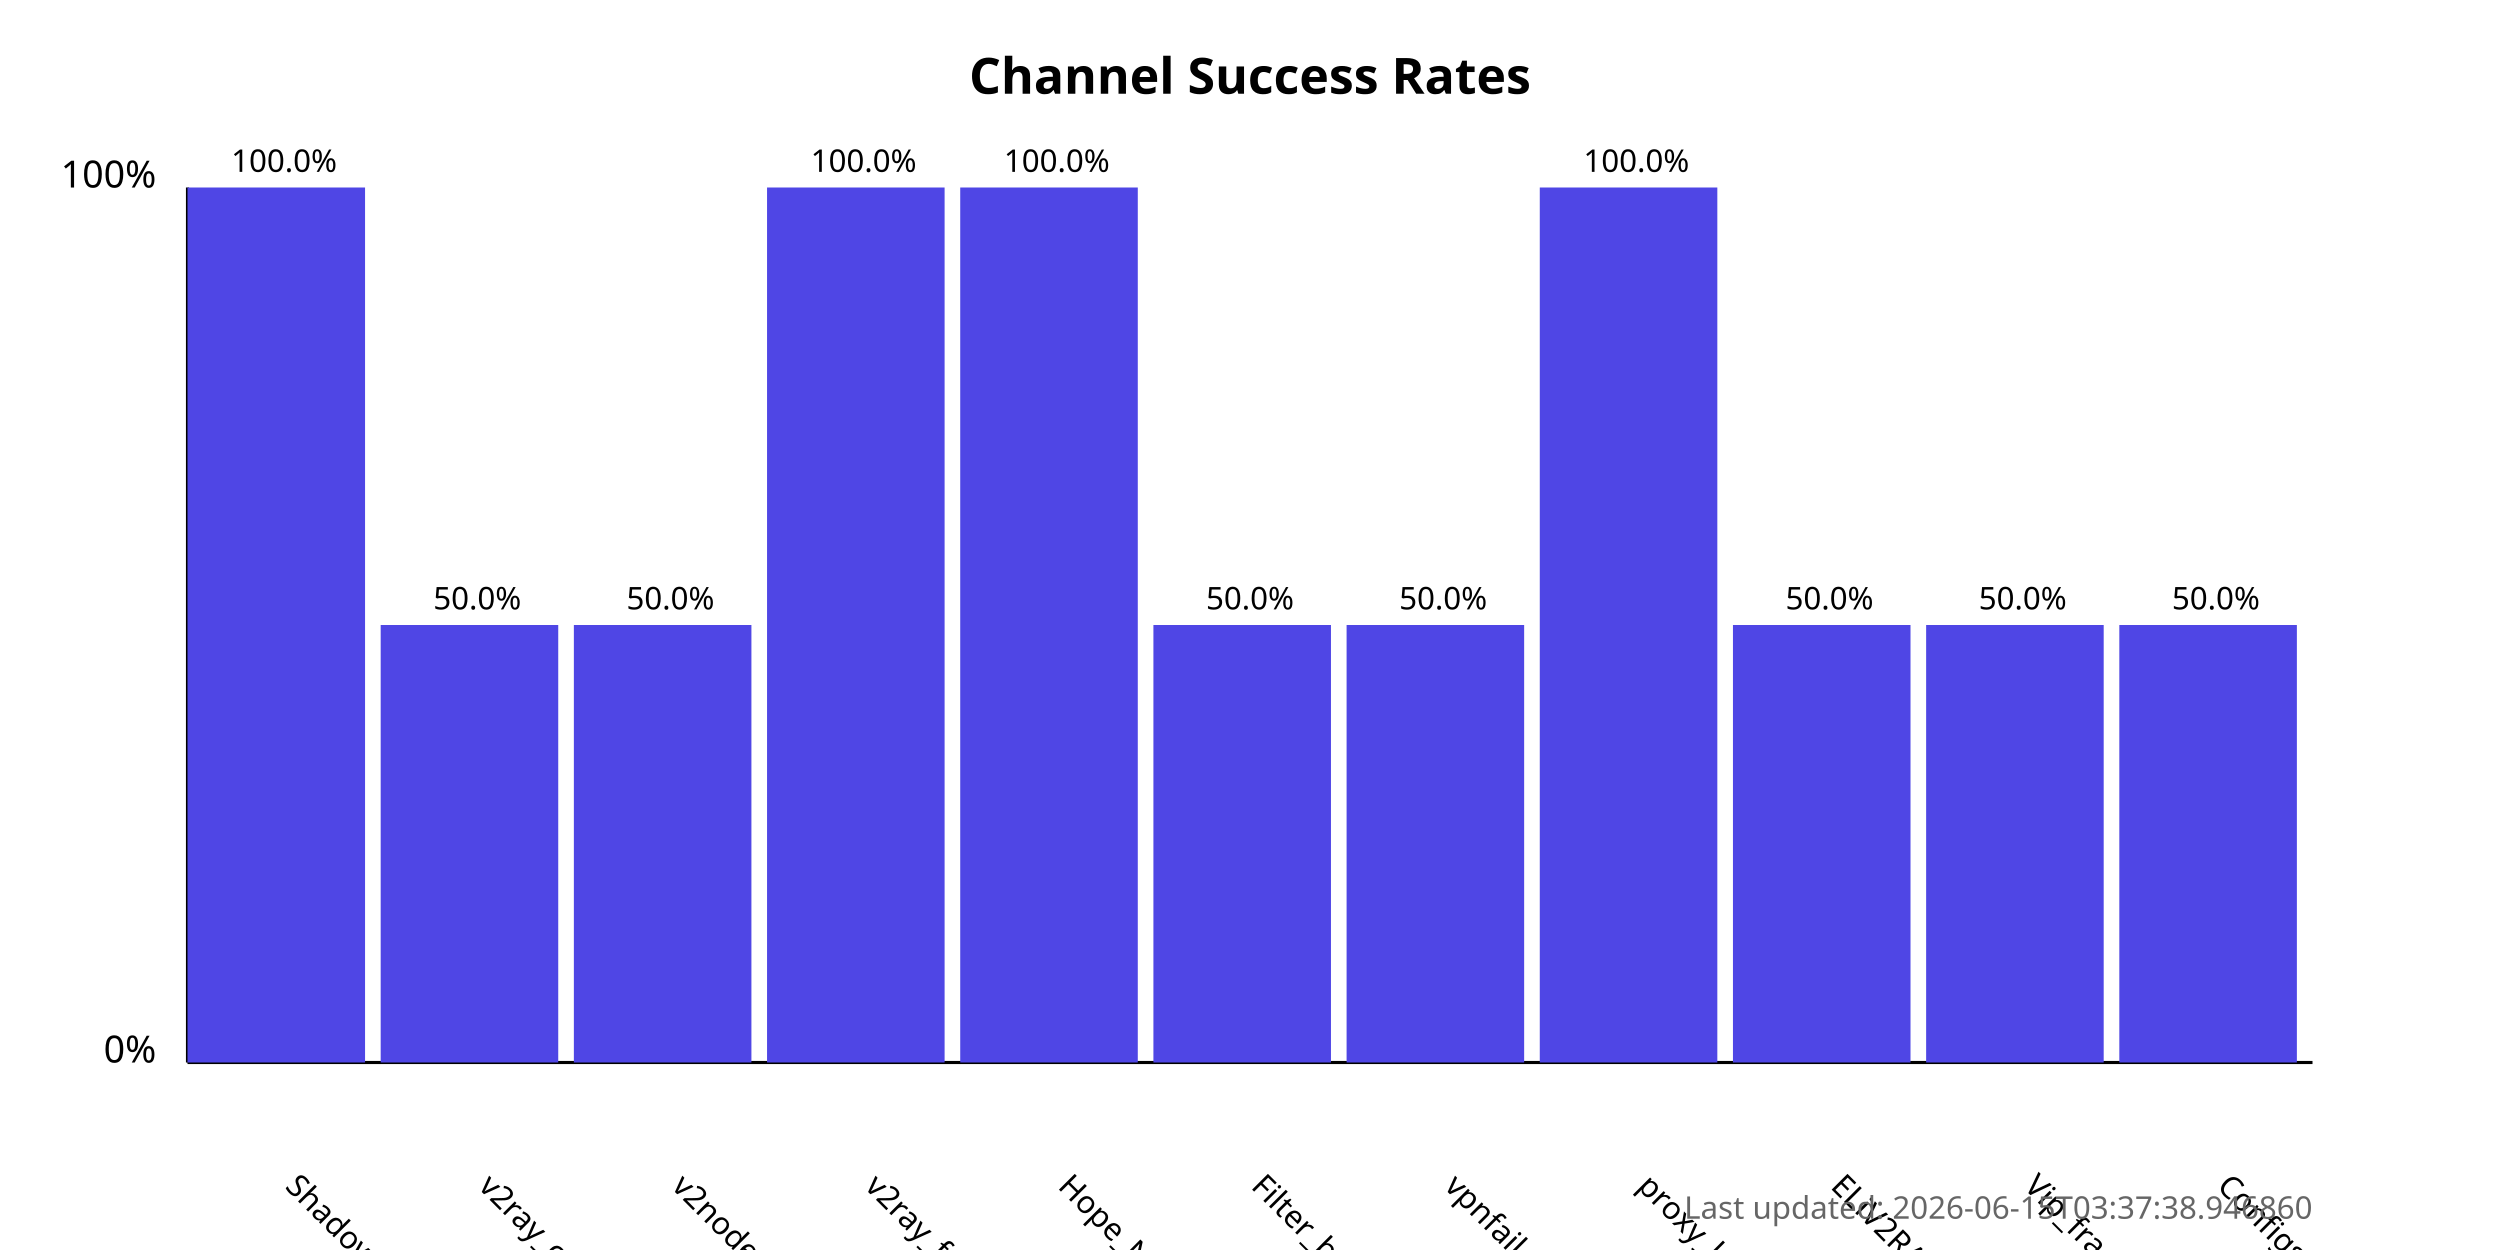
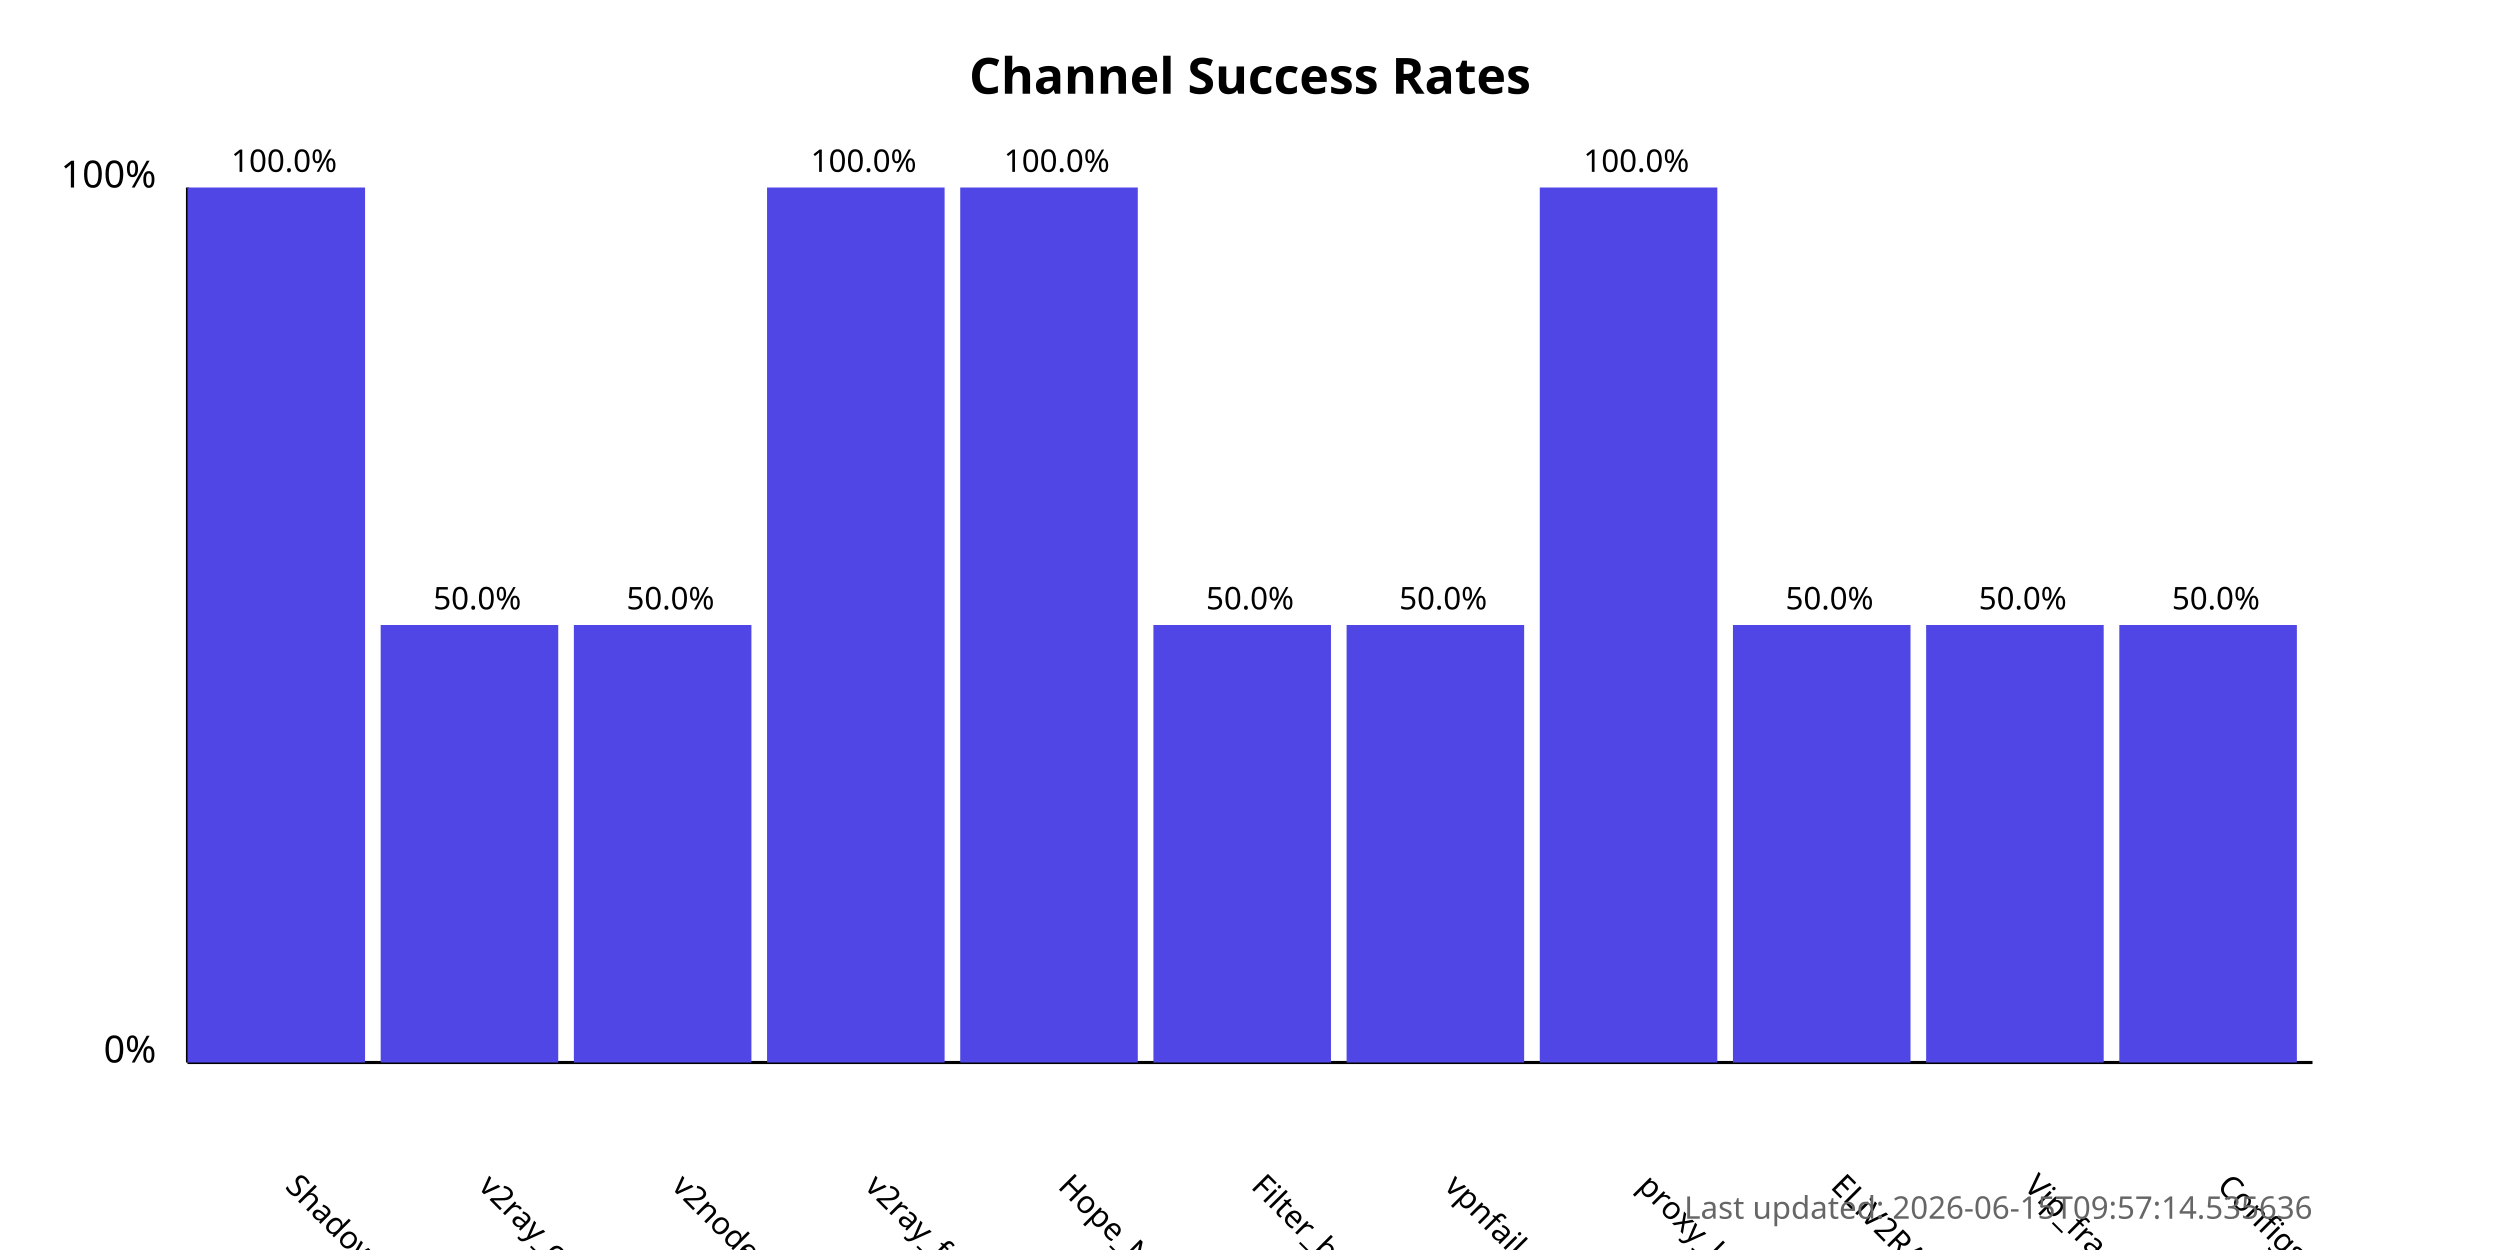
<svg xmlns="http://www.w3.org/2000/svg" width="800" height="400">
  <style>
            .chart-title { font: bold 16px sans-serif; }
            .axis-label { font: 12px sans-serif; }
            .tick-label { font: 10px sans-serif; }
            .bar { fill: #4f46e5; }
            .bar:hover { fill: #6366f1; }
            .timestamp { font: 10px sans-serif; fill: #666; }
        </style>
  <text x="400.0" y="30" text-anchor="middle" class="chart-title">
            Channel Success Rates
        </text>
  <line x1="60" y1="340" x2="60" y2="60" stroke="black" stroke-width="1" />
  <line x1="60" y1="340" x2="740" y2="340" stroke="black" stroke-width="1" />
  <text x="50" y="340" text-anchor="end" class="axis-label">0%</text>
  <text x="50" y="60" text-anchor="end" class="axis-label">100%</text>
  <g>
    <rect x="60" y="60.0" width="56.818" height="280.0" class="bar" />
    <text x="90.909" y="380" transform="rotate(45, 90.90909, 380)" text-anchor="start" class="tick-label">
                ShadowProxy66
            </text>
    <text x="90.909" y="55.0" text-anchor="middle" class="tick-label">
                100.0%
            </text>
  </g>
  <g>
    <rect x="121.818" y="200.0" width="56.818" height="140.0" class="bar" />
    <text x="152.727" y="380" transform="rotate(45, 152.7273, 380)" text-anchor="start" class="tick-label">
                v2ray_configs_pool
            </text>
    <text x="152.727" y="195.0" text-anchor="middle" class="tick-label">
                50.0%
            </text>
  </g>
  <g>
    <rect x="183.636" y="200.0" width="56.818" height="140.0" class="bar" />
    <text x="214.545" y="380" transform="rotate(45, 214.5455, 380)" text-anchor="start" class="tick-label">
                v2nodes
            </text>
    <text x="214.545" y="195.0" text-anchor="middle" class="tick-label">
                50.0%
            </text>
  </g>
  <g>
    <rect x="245.455" y="60.0" width="56.818" height="280.0" class="bar" />
    <text x="276.364" y="380" transform="rotate(45, 276.3636, 380)" text-anchor="start" class="tick-label">
                v2ray_free_conf
            </text>
    <text x="276.364" y="55.0" text-anchor="middle" class="tick-label">
                100.0%
            </text>
  </g>
  <g>
    <rect x="307.273" y="60.0" width="56.818" height="280.0" class="bar" />
    <text x="338.182" y="380" transform="rotate(45, 338.1818, 380)" text-anchor="start" class="tick-label">
                Hope_Net
            </text>
    <text x="338.182" y="55.0" text-anchor="middle" class="tick-label">
                100.0%
            </text>
  </g>
  <g>
    <rect x="369.091" y="200.0" width="56.818" height="140.0" class="bar" />
    <text x="400.0" y="380" transform="rotate(45, 400.0, 380)" text-anchor="start" class="tick-label">
                Filter_breaker
            </text>
    <text x="400.0" y="195.0" text-anchor="middle" class="tick-label">
                50.0%
            </text>
  </g>
  <g>
    <rect x="430.909" y="200.0" width="56.818" height="140.0" class="bar" />
    <text x="461.818" y="380" transform="rotate(45, 461.8182, 380)" text-anchor="start" class="tick-label">
                vpnfail_vless
            </text>
    <text x="461.818" y="195.0" text-anchor="middle" class="tick-label">
                50.0%
            </text>
  </g>
  <g>
    <rect x="492.727" y="60.0" width="56.818" height="280.0" class="bar" />
    <text x="523.636" y="380" transform="rotate(45, 523.6364, 380)" text-anchor="start" class="tick-label">
                proxy_kafee
            </text>
    <text x="523.636" y="55.0" text-anchor="middle" class="tick-label">
                100.0%
            </text>
  </g>
  <g>
    <rect x="554.545" y="200.0" width="56.818" height="140.0" class="bar" />
    <text x="585.455" y="380" transform="rotate(45, 585.4545, 380)" text-anchor="start" class="tick-label">
                ELiV2RAY
            </text>
    <text x="585.455" y="195.0" text-anchor="middle" class="tick-label">
                50.0%
            </text>
  </g>
  <g>
    <rect x="616.364" y="200.0" width="56.818" height="140.0" class="bar" />
    <text x="647.273" y="380" transform="rotate(45, 647.2727, 380)" text-anchor="start" class="tick-label">
                Vip_fragment_v2ray
            </text>
    <text x="647.273" y="195.0" text-anchor="middle" class="tick-label">
                50.0%
            </text>
  </g>
  <g>
    <rect x="678.182" y="200.0" width="56.818" height="140.0" class="bar" />
    <text x="709.091" y="380" transform="rotate(45, 709.0909, 380)" text-anchor="start" class="tick-label">
                ConfigsHubPlus
            </text>
    <text x="709.091" y="195.0" text-anchor="middle" class="tick-label">
                50.0%
            </text>
  </g>
  <text x="740" y="390" text-anchor="end" class="timestamp">
-             Last updated: 2026-06-15T03:37:38.946860
+             Last updated: 2026-06-15T09:57:14.535636
        </text>
</svg>
